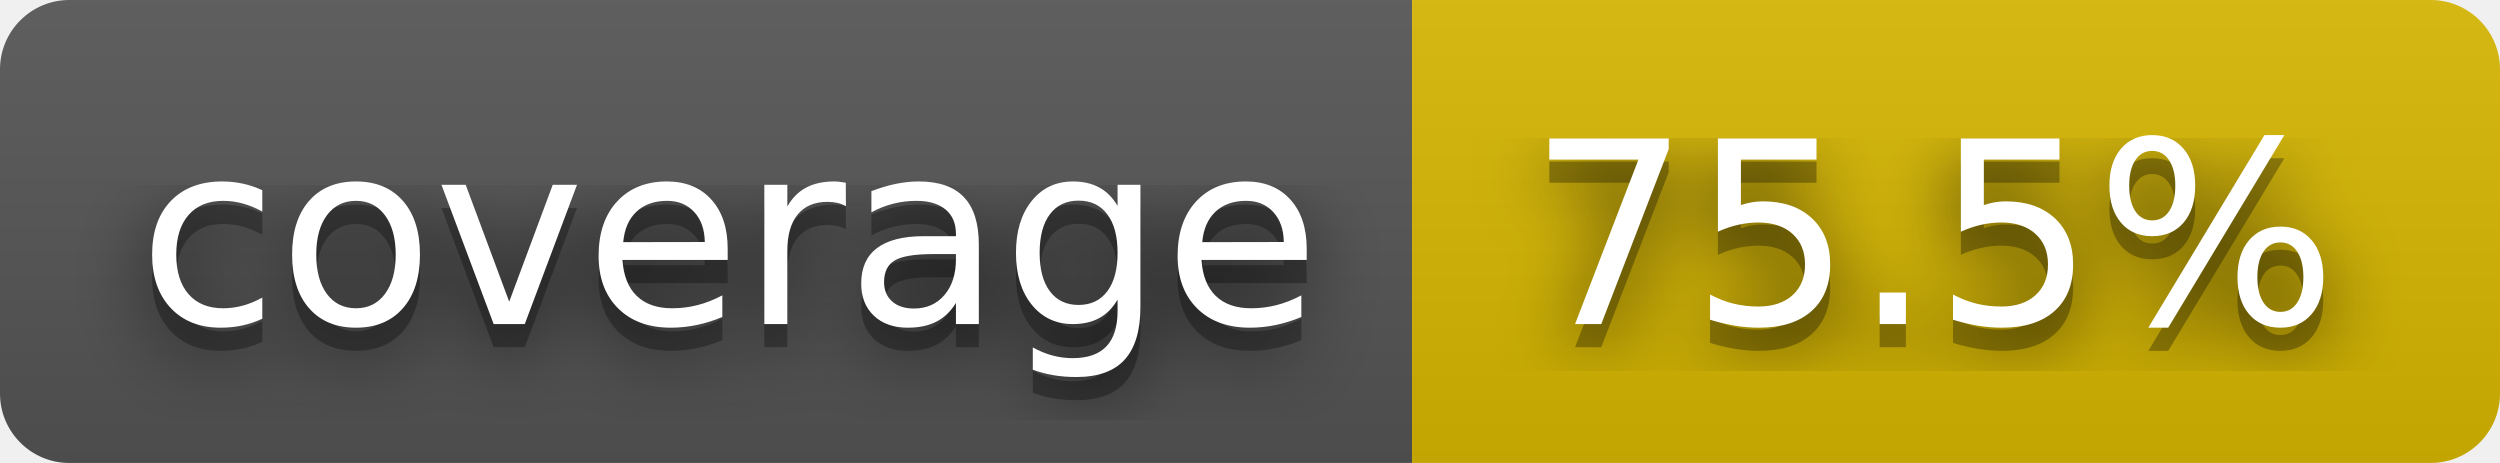
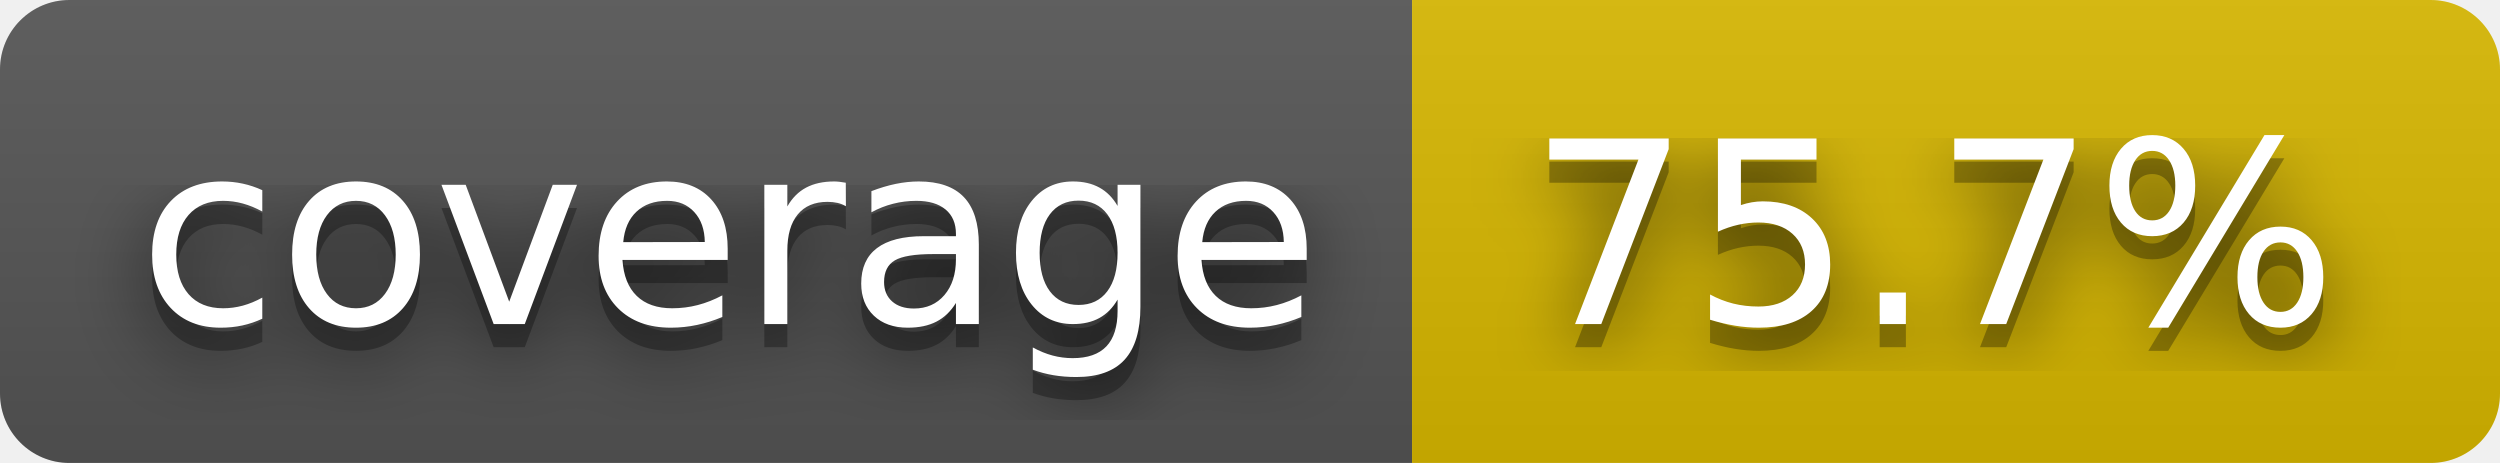
- <svg xmlns="http://www.w3.org/2000/svg" width="108" height="20" role="img" aria-label="coverage: 75.5%">
+ <svg xmlns="http://www.w3.org/2000/svg" width="108" height="20" role="img" aria-label="coverage: 75.7%">
  <filter id="blur">
    <feGaussianBlur stdDeviation="16" />
  </filter>
  <linearGradient id="s" x2="0" y2="100%">
    <stop offset="0" stop-color="#bbb" stop-opacity=".1" />
    <stop offset="1" stop-opacity=".1" />
  </linearGradient>
  <clipPath id="r">
    <rect width="108" height="20" rx="3" />
  </clipPath>
  <g clip-path="url(#r)">
    <rect width="61" height="20" fill="#555" />
    <rect x="61" width="47" height="20" fill="#d8b800" />
    <rect width="108" height="20" fill="url(#s)" />
  </g>
  <g fill="#fff" text-anchor="middle" font-family="Verdana,Geneva,DejaVu Sans,sans-serif" text-rendering="geometricPrecision" font-size="110">
    <g transform="scale(.1)">
      <g aria-hidden="true" fill="#010101">
        <text x="315" y="150" fill-opacity=".8" filter="url(#blur)" textLength="510">coverage</text>
        <text x="315" y="150" fill-opacity=".3" textLength="510">coverage</text>
      </g>
      <text x="315" y="140" textLength="510">coverage</text>
    </g>
    <g transform="scale(.1)">
      <g aria-hidden="true" fill="#010101">
-         <text x="835" y="150" fill-opacity=".8" filter="url(#blur)" textLength="370">75.5%</text>
-         <text x="835" y="150" fill-opacity=".3" textLength="370">75.5%</text>
+         <text x="835" y="150" fill-opacity=".8" filter="url(#blur)" textLength="370">75.7%</text>
+         <text x="835" y="150" fill-opacity=".3" textLength="370">75.7%</text>
      </g>
-       <text x="835" y="140" textLength="370">75.5%</text>
+       <text x="835" y="140" textLength="370">75.7%</text>
    </g>
  </g>
</svg>
